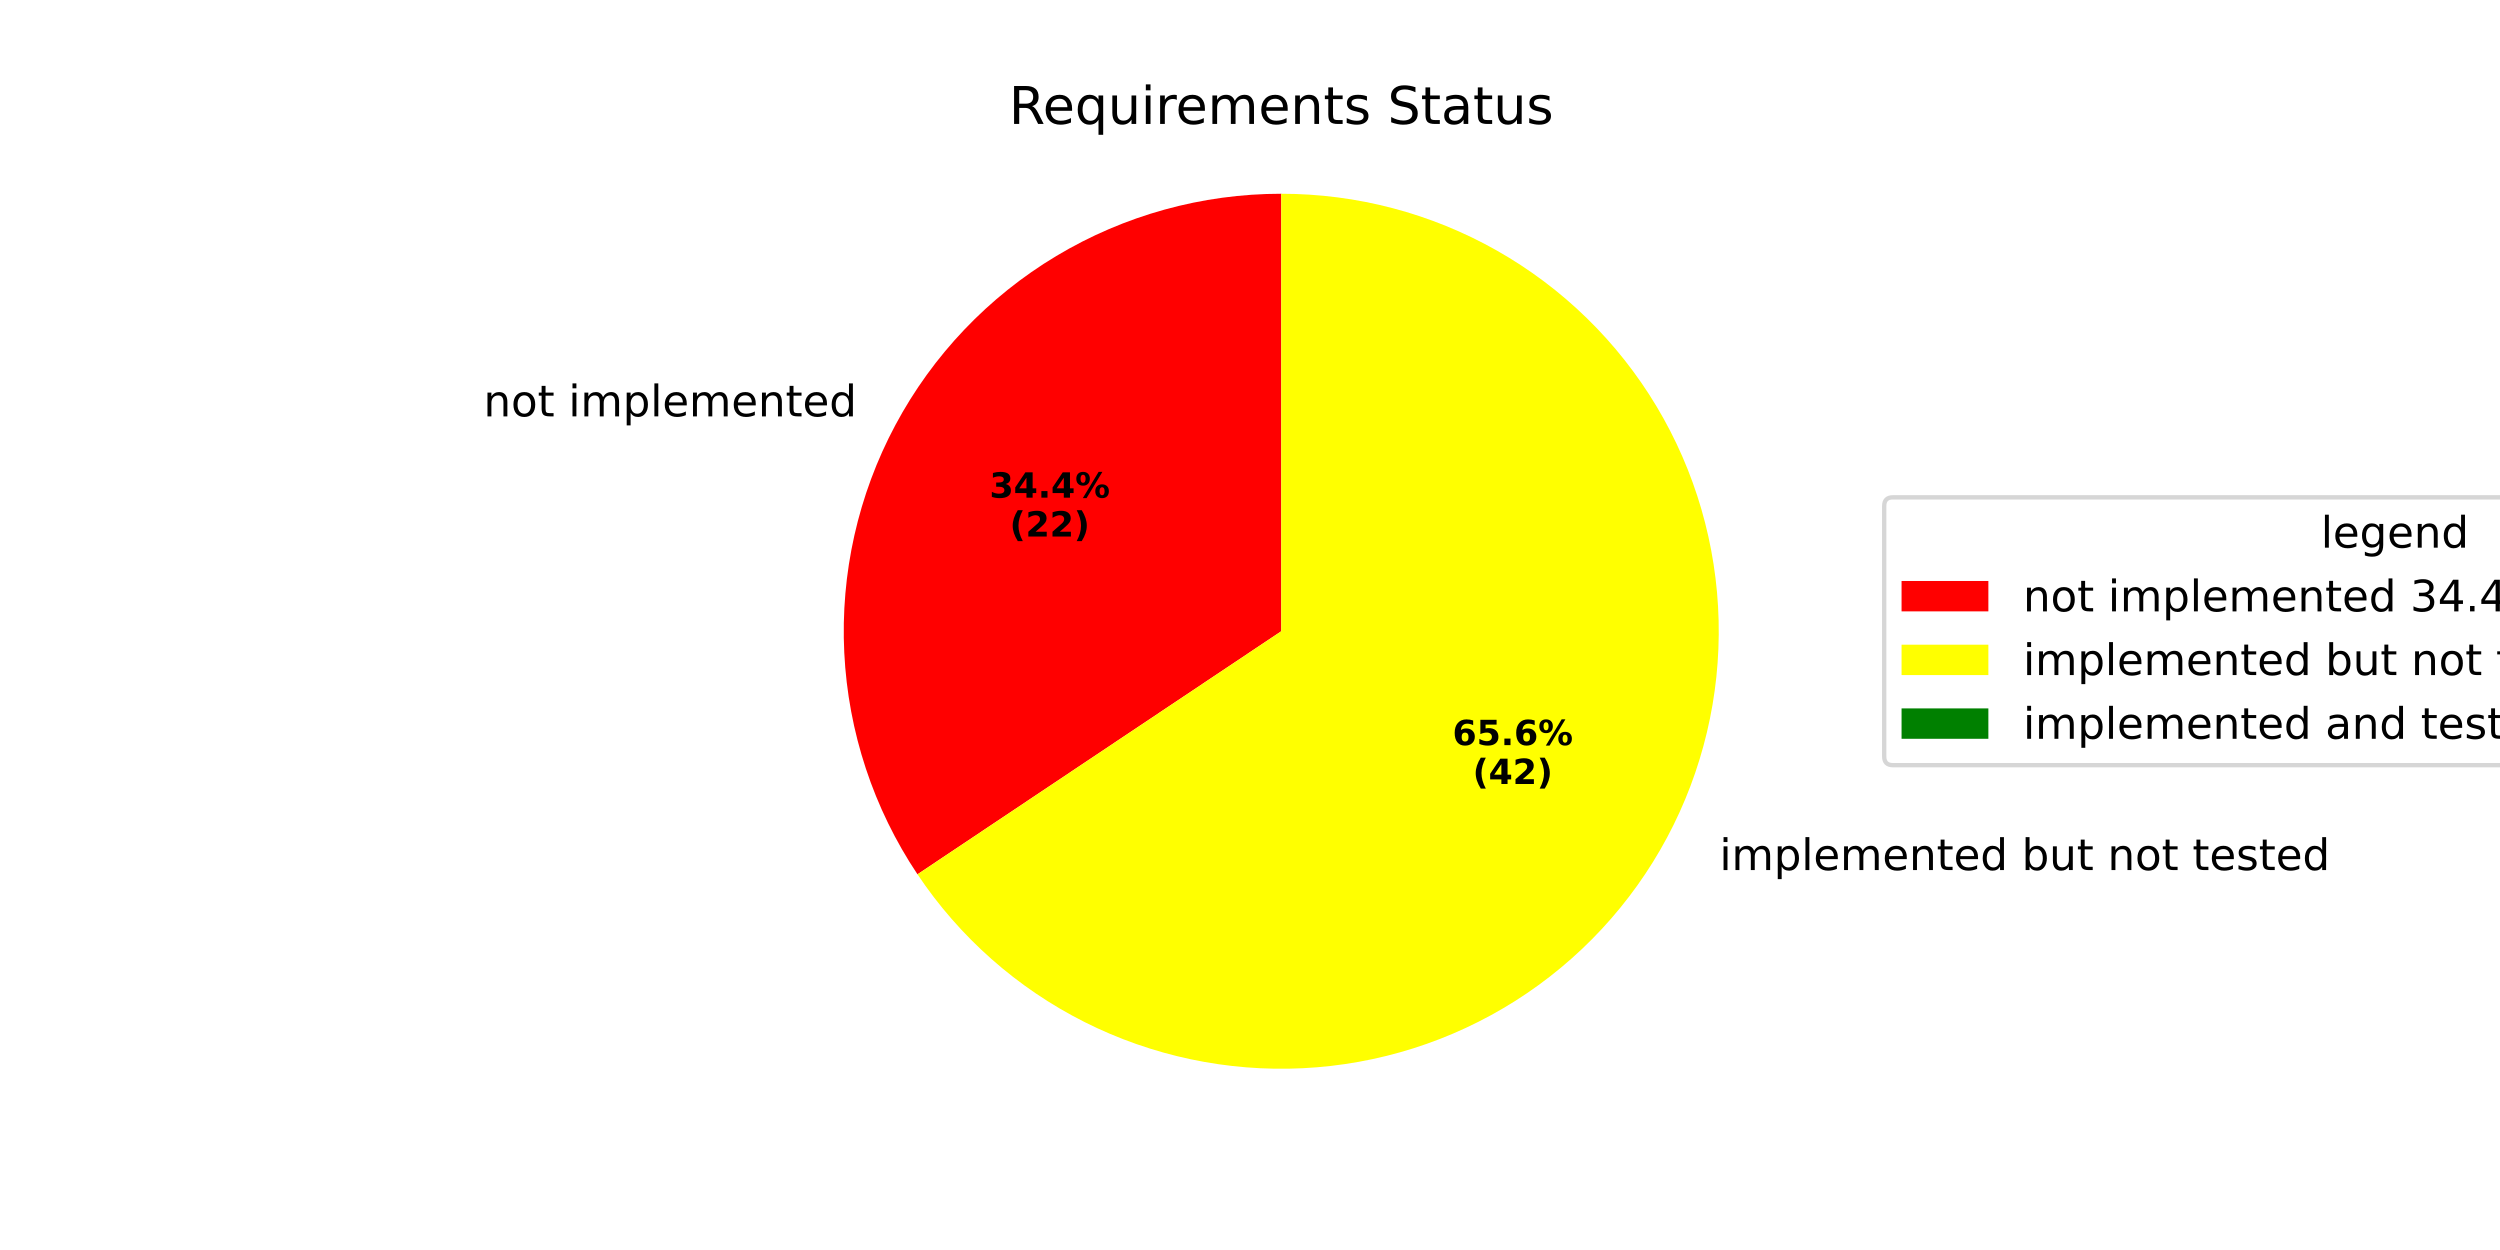
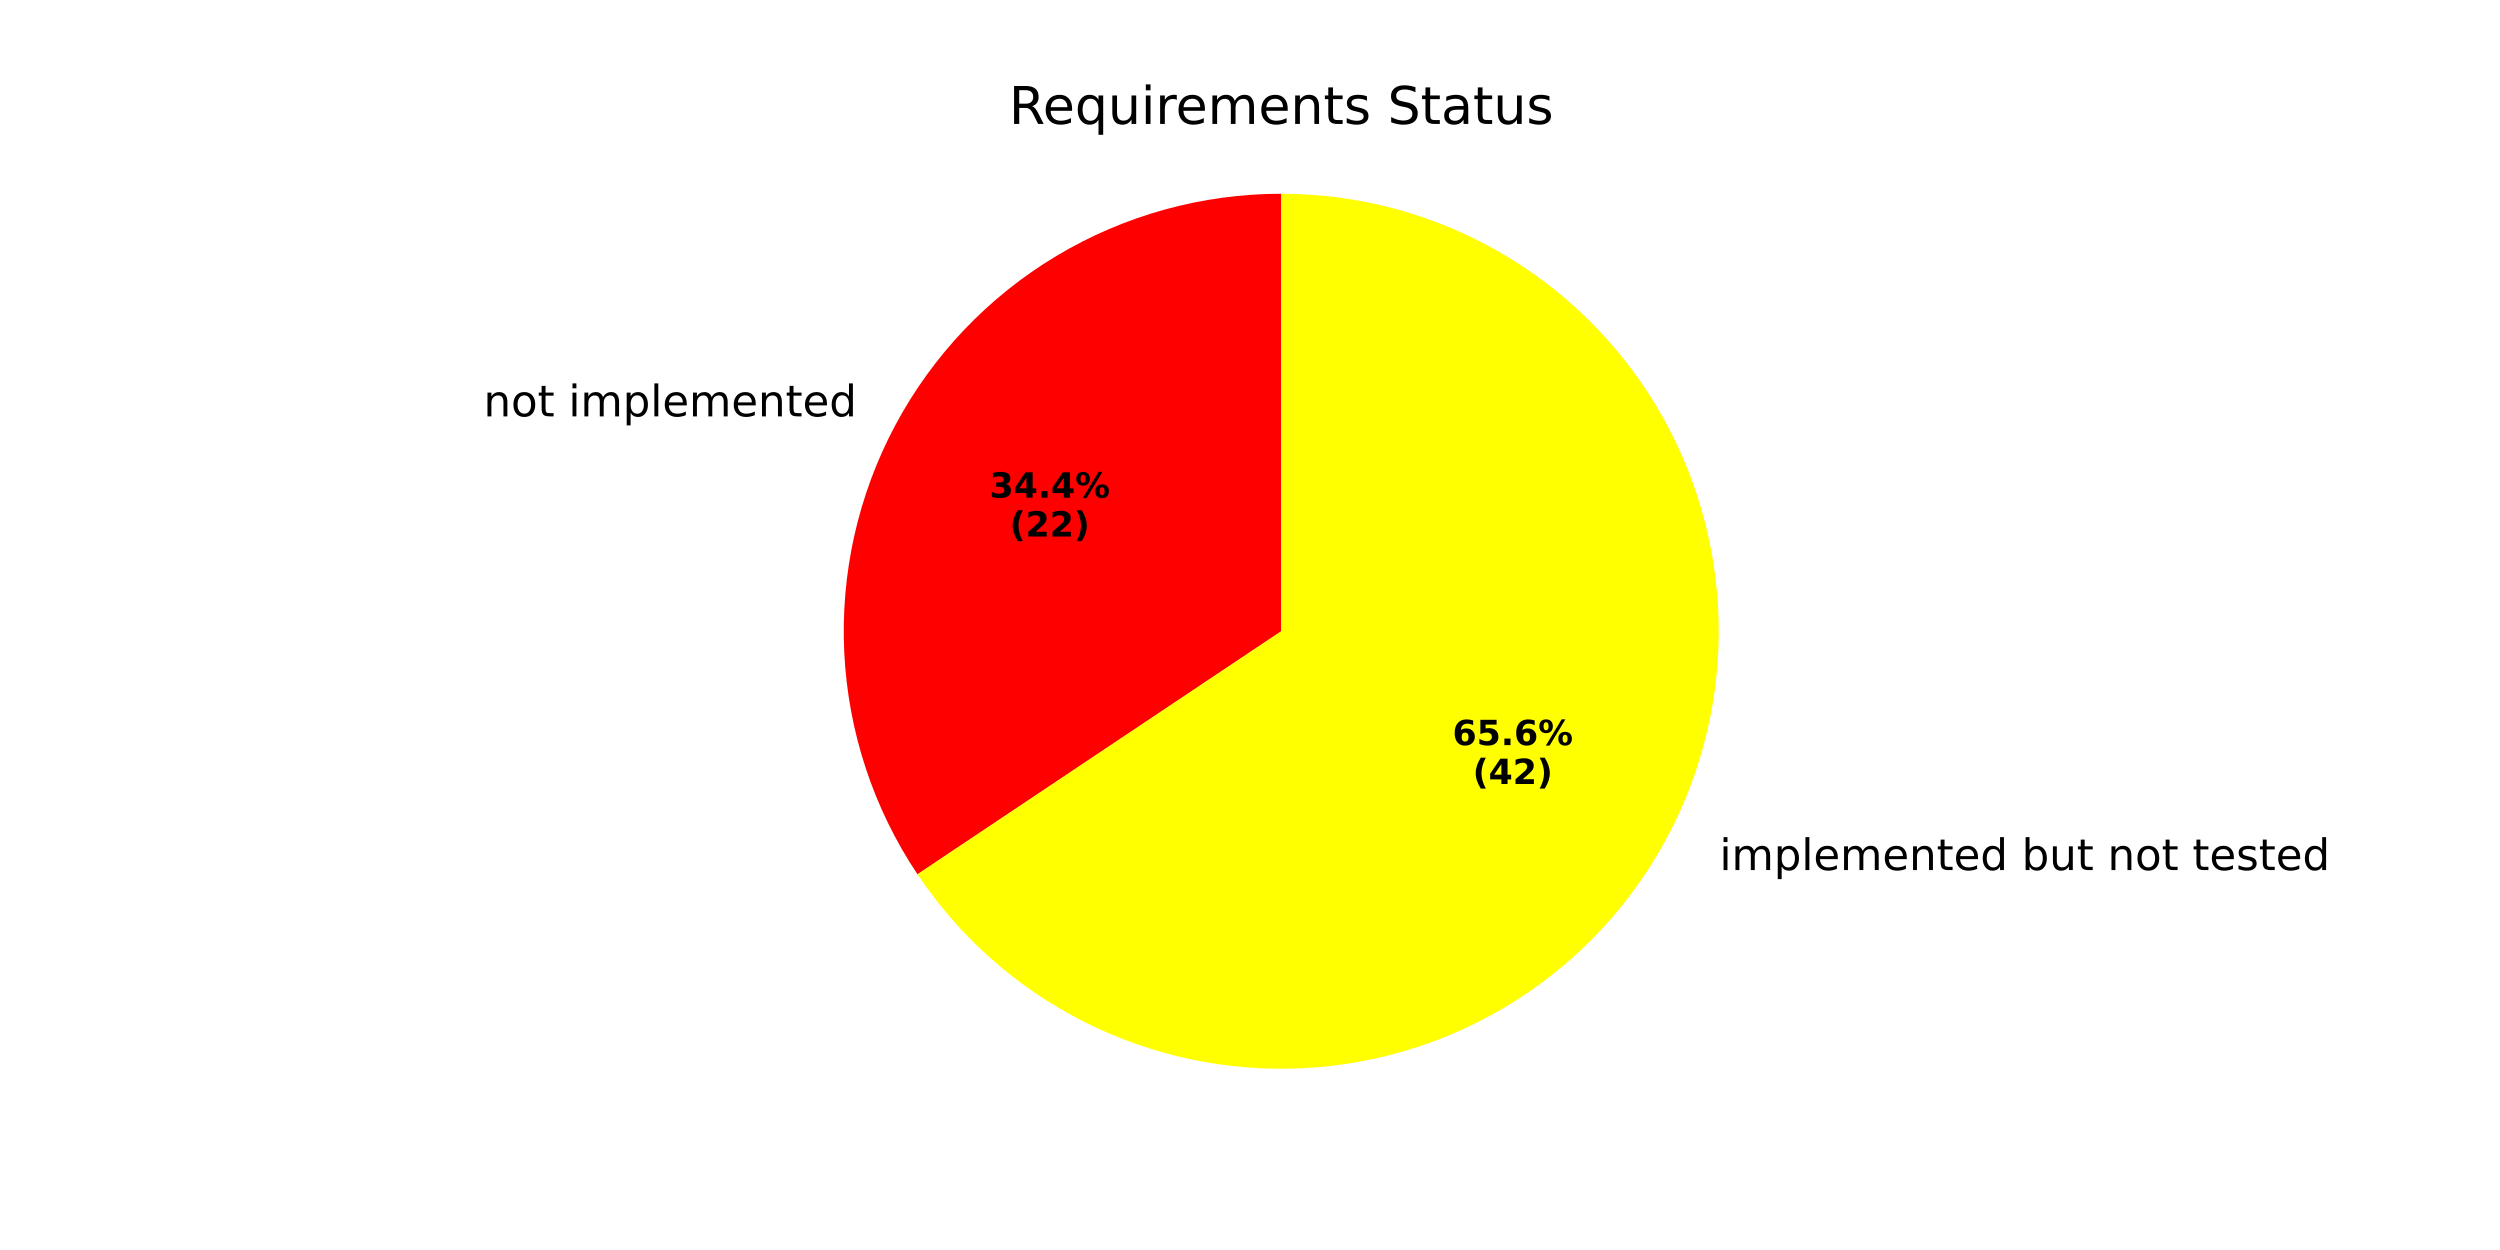
<svg xmlns="http://www.w3.org/2000/svg" xmlns:xlink="http://www.w3.org/1999/xlink" width="576pt" height="288pt" viewBox="0 0 576 288" version="1.1">
  <defs>
    <style type="text/css">*{stroke-linejoin: round; stroke-linecap: butt}</style>
  </defs>
  <g id="figure_1">
    <g id="patch_1">
      <path d="M 0 288  L 576 288  L 576 0  L 0 0  z " style="fill: #ffffff" />
    </g>
    <g id="axes_1">
      <g id="patch_2">
        <path d="M 295.2 44.64  C 276.948 44.64 259.034 49.597 243.378 58.981  C 227.723 68.364 214.906 81.826 206.302 97.923  C 197.698 114.02 193.626 132.156 194.521 150.386  C 195.417 168.616 201.247 186.265 211.388 201.441  L 295.2 145.44  z " style="fill: #ff0000" />
      </g>
      <g id="patch_3">
        <path d="M 211.388 201.441  C 221.062 215.92 234.325 227.648 249.879 235.477  C 265.433 243.306 282.754 246.973 300.146 246.119  C 317.538 245.264 334.416 239.917 349.128 230.601  C 363.839 221.285 375.889 208.314 384.098 192.957  C 392.306 177.6 396.397 160.374 395.97 142.966  C 395.542 125.558 390.611 108.554 381.659 93.618  C 372.707 78.683 360.035 66.318 344.884 57.735  C 329.733 49.152 312.613 44.64 295.2 44.64  L 295.2 145.44  z " style="fill: #ffff00" />
      </g>
      <g id="patch_4">
        <path d="M 295.2 44.64  C 295.2 44.64 295.2 44.64 295.2 44.64  L 295.2 145.44  z " style="fill: #008000" />
      </g>
      <g id="matplotlib.axis_1" />
      <g id="matplotlib.axis_2" />
      <g id="text_1">
        <g transform="translate(111.4063 95.93092) scale(0.1 -0.1)">
          <defs>
            <path id="DejaVuSans-6e" d="M 3513 2113  L 3513 0  L 2938 0  L 2938 2094  Q 2938 2591 2744 2837  Q 2550 3084 2163 3084  Q 1697 3084 1428 2787  Q 1159 2491 1159 1978  L 1159 0  L 581 0  L 581 3500  L 1159 3500  L 1159 2956  Q 1366 3272 1645 3428  Q 1925 3584 2291 3584  Q 2894 3584 3203 3211  Q 3513 2838 3513 2113  z " transform="scale(0.015625)" />
            <path id="DejaVuSans-6f" d="M 1959 3097  Q 1497 3097 1228 2736  Q 959 2375 959 1747  Q 959 1119 1226 758  Q 1494 397 1959 397  Q 2419 397 2687 759  Q 2956 1122 2956 1747  Q 2956 2369 2687 2733  Q 2419 3097 1959 3097  z M 1959 3584  Q 2709 3584 3137 3096  Q 3566 2609 3566 1747  Q 3566 888 3137 398  Q 2709 -91 1959 -91  Q 1206 -91 779 398  Q 353 888 353 1747  Q 353 2609 779 3096  Q 1206 3584 1959 3584  z " transform="scale(0.015625)" />
            <path id="DejaVuSans-74" d="M 1172 4494  L 1172 3500  L 2356 3500  L 2356 3053  L 1172 3053  L 1172 1153  Q 1172 725 1289 603  Q 1406 481 1766 481  L 2356 481  L 2356 0  L 1766 0  Q 1100 0 847 248  Q 594 497 594 1153  L 594 3053  L 172 3053  L 172 3500  L 594 3500  L 594 4494  L 1172 4494  z " transform="scale(0.015625)" />
            <path id="DejaVuSans-20" transform="scale(0.015625)" />
            <path id="DejaVuSans-69" d="M 603 3500  L 1178 3500  L 1178 0  L 603 0  L 603 3500  z M 603 4863  L 1178 4863  L 1178 4134  L 603 4134  L 603 4863  z " transform="scale(0.015625)" />
            <path id="DejaVuSans-6d" d="M 3328 2828  Q 3544 3216 3844 3400  Q 4144 3584 4550 3584  Q 5097 3584 5394 3201  Q 5691 2819 5691 2113  L 5691 0  L 5113 0  L 5113 2094  Q 5113 2597 4934 2840  Q 4756 3084 4391 3084  Q 3944 3084 3684 2787  Q 3425 2491 3425 1978  L 3425 0  L 2847 0  L 2847 2094  Q 2847 2600 2669 2842  Q 2491 3084 2119 3084  Q 1678 3084 1418 2786  Q 1159 2488 1159 1978  L 1159 0  L 581 0  L 581 3500  L 1159 3500  L 1159 2956  Q 1356 3278 1631 3431  Q 1906 3584 2284 3584  Q 2666 3584 2933 3390  Q 3200 3197 3328 2828  z " transform="scale(0.015625)" />
            <path id="DejaVuSans-70" d="M 1159 525  L 1159 -1331  L 581 -1331  L 581 3500  L 1159 3500  L 1159 2969  Q 1341 3281 1617 3432  Q 1894 3584 2278 3584  Q 2916 3584 3314 3078  Q 3713 2572 3713 1747  Q 3713 922 3314 415  Q 2916 -91 2278 -91  Q 1894 -91 1617 61  Q 1341 213 1159 525  z M 3116 1747  Q 3116 2381 2855 2742  Q 2594 3103 2138 3103  Q 1681 3103 1420 2742  Q 1159 2381 1159 1747  Q 1159 1113 1420 752  Q 1681 391 2138 391  Q 2594 391 2855 752  Q 3116 1113 3116 1747  z " transform="scale(0.015625)" />
            <path id="DejaVuSans-6c" d="M 603 4863  L 1178 4863  L 1178 0  L 603 0  L 603 4863  z " transform="scale(0.015625)" />
            <path id="DejaVuSans-65" d="M 3597 1894  L 3597 1613  L 953 1613  Q 991 1019 1311 708  Q 1631 397 2203 397  Q 2534 397 2845 478  Q 3156 559 3463 722  L 3463 178  Q 3153 47 2828 -22  Q 2503 -91 2169 -91  Q 1331 -91 842 396  Q 353 884 353 1716  Q 353 2575 817 3079  Q 1281 3584 2069 3584  Q 2775 3584 3186 3129  Q 3597 2675 3597 1894  z M 3022 2063  Q 3016 2534 2758 2815  Q 2500 3097 2075 3097  Q 1594 3097 1305 2825  Q 1016 2553 972 2059  L 3022 2063  z " transform="scale(0.015625)" />
            <path id="DejaVuSans-64" d="M 2906 2969  L 2906 4863  L 3481 4863  L 3481 0  L 2906 0  L 2906 525  Q 2725 213 2448 61  Q 2172 -91 1784 -91  Q 1150 -91 751 415  Q 353 922 353 1747  Q 353 2572 751 3078  Q 1150 3584 1784 3584  Q 2172 3584 2448 3432  Q 2725 3281 2906 2969  z M 947 1747  Q 947 1113 1208 752  Q 1469 391 1925 391  Q 2381 391 2643 752  Q 2906 1113 2906 1747  Q 2906 2381 2643 2742  Q 2381 3103 1925 3103  Q 1469 3103 1208 2742  Q 947 2381 947 1747  z " transform="scale(0.015625)" />
          </defs>
          <use xlink:href="#DejaVuSans-6e" />
          <use xlink:href="#DejaVuSans-6f" transform="translate(63.37891 0)" />
          <use xlink:href="#DejaVuSans-74" transform="translate(124.5605 0)" />
          <use xlink:href="#DejaVuSans-20" transform="translate(163.7695 0)" />
          <use xlink:href="#DejaVuSans-69" transform="translate(195.5566 0)" />
          <use xlink:href="#DejaVuSans-6d" transform="translate(223.3398 0)" />
          <use xlink:href="#DejaVuSans-70" transform="translate(320.752 0)" />
          <use xlink:href="#DejaVuSans-6c" transform="translate(384.2285 0)" />
          <use xlink:href="#DejaVuSans-65" transform="translate(412.0117 0)" />
          <use xlink:href="#DejaVuSans-6d" transform="translate(473.5352 0)" />
          <use xlink:href="#DejaVuSans-65" transform="translate(570.9473 0)" />
          <use xlink:href="#DejaVuSans-6e" transform="translate(632.4707 0)" />
          <use xlink:href="#DejaVuSans-74" transform="translate(695.8496 0)" />
          <use xlink:href="#DejaVuSans-65" transform="translate(735.0586 0)" />
          <use xlink:href="#DejaVuSans-64" transform="translate(796.582 0)" />
        </g>
      </g>
      <g id="text_2">
        <g transform="translate(227.9845 114.6583) scale(0.08 -0.08)">
          <defs>
            <path id="DejaVuSans-Bold-33" d="M 2981 2516  Q 3453 2394 3698 2092  Q 3944 1791 3944 1325  Q 3944 631 3412 270  Q 2881 -91 1863 -91  Q 1503 -91 1142 -33  Q 781 25 428 141  L 428 1069  Q 766 900 1098 814  Q 1431 728 1753 728  Q 2231 728 2486 893  Q 2741 1059 2741 1369  Q 2741 1688 2480 1852  Q 2219 2016 1709 2016  L 1228 2016  L 1228 2791  L 1734 2791  Q 2188 2791 2409 2933  Q 2631 3075 2631 3366  Q 2631 3634 2415 3781  Q 2200 3928 1806 3928  Q 1516 3928 1219 3862  Q 922 3797 628 3669  L 628 4550  Q 984 4650 1334 4700  Q 1684 4750 2022 4750  Q 2931 4750 3382 4451  Q 3834 4153 3834 3553  Q 3834 3144 3618 2883  Q 3403 2622 2981 2516  z " transform="scale(0.015625)" />
            <path id="DejaVuSans-Bold-34" d="M 2356 3675  L 1038 1722  L 2356 1722  L 2356 3675  z M 2156 4666  L 3494 4666  L 3494 1722  L 4159 1722  L 4159 850  L 3494 850  L 3494 0  L 2356 0  L 2356 850  L 288 850  L 288 1881  L 2156 4666  z " transform="scale(0.015625)" />
            <path id="DejaVuSans-Bold-2e" d="M 653 1209  L 1778 1209  L 1778 0  L 653 0  L 653 1209  z " transform="scale(0.015625)" />
            <path id="DejaVuSans-Bold-25" d="M 4959 1925  Q 4738 1925 4616 1733  Q 4494 1541 4494 1184  Q 4494 825 4614 633  Q 4734 441 4959 441  Q 5184 441 5303 633  Q 5422 825 5422 1184  Q 5422 1541 5301 1733  Q 5181 1925 4959 1925  z M 4959 2450  Q 5541 2450 5875 2112  Q 6209 1775 6209 1184  Q 6209 594 5875 251  Q 5541 -91 4959 -91  Q 4378 -91 4042 251  Q 3706 594 3706 1184  Q 3706 1772 4042 2111  Q 4378 2450 4959 2450  z M 2094 -91  L 1403 -91  L 4319 4750  L 5013 4750  L 2094 -91  z M 1453 4750  Q 2034 4750 2367 4411  Q 2700 4072 2700 3481  Q 2700 2891 2367 2550  Q 2034 2209 1453 2209  Q 872 2209 539 2550  Q 206 2891 206 3481  Q 206 4072 539 4411  Q 872 4750 1453 4750  z M 1453 4225  Q 1228 4225 1106 4031  Q 984 3838 984 3481  Q 984 3122 1106 2926  Q 1228 2731 1453 2731  Q 1678 2731 1798 2926  Q 1919 3122 1919 3481  Q 1919 3838 1797 4031  Q 1675 4225 1453 4225  z " transform="scale(0.015625)" />
          </defs>
          <use xlink:href="#DejaVuSans-Bold-33" />
          <use xlink:href="#DejaVuSans-Bold-34" transform="translate(69.58008 0)" />
          <use xlink:href="#DejaVuSans-Bold-2e" transform="translate(139.1602 0)" />
          <use xlink:href="#DejaVuSans-Bold-34" transform="translate(177.1484 0)" />
          <use xlink:href="#DejaVuSans-Bold-25" transform="translate(246.7285 0)" />
        </g>
        <g transform="translate(232.6389 123.6166) scale(0.08 -0.08)">
          <defs>
            <path id="DejaVuSans-Bold-28" d="M 2413 -844  L 1484 -844  Q 1006 -72 778 623  Q 550 1319 550 2003  Q 550 2688 779 3389  Q 1009 4091 1484 4856  L 2413 4856  Q 2013 4116 1813 3408  Q 1613 2700 1613 2009  Q 1613 1319 1811 609  Q 2009 -100 2413 -844  z " transform="scale(0.015625)" />
            <path id="DejaVuSans-Bold-32" d="M 1844 884  L 3897 884  L 3897 0  L 506 0  L 506 884  L 2209 2388  Q 2438 2594 2547 2791  Q 2656 2988 2656 3200  Q 2656 3528 2436 3728  Q 2216 3928 1850 3928  Q 1569 3928 1234 3808  Q 900 3688 519 3450  L 519 4475  Q 925 4609 1322 4679  Q 1719 4750 2100 4750  Q 2938 4750 3402 4381  Q 3866 4013 3866 3353  Q 3866 2972 3669 2642  Q 3472 2313 2841 1759  L 1844 884  z " transform="scale(0.015625)" />
            <path id="DejaVuSans-Bold-29" d="M 513 -844  Q 913 -100 1113 609  Q 1313 1319 1313 2009  Q 1313 2700 1113 3408  Q 913 4116 513 4856  L 1441 4856  Q 1916 4091 2145 3389  Q 2375 2688 2375 2003  Q 2375 1319 2147 623  Q 1919 -72 1441 -844  L 513 -844  z " transform="scale(0.015625)" />
          </defs>
          <use xlink:href="#DejaVuSans-Bold-28" />
          <use xlink:href="#DejaVuSans-Bold-32" transform="translate(45.70312 0)" />
          <use xlink:href="#DejaVuSans-Bold-32" transform="translate(115.2832 0)" />
          <use xlink:href="#DejaVuSans-Bold-29" transform="translate(184.8633 0)" />
        </g>
      </g>
      <g id="text_3">
        <g transform="translate(392.9874 200.4678) scale(0.1 -0.1)">
          <defs>
            <path id="DejaVuSans-62" d="M 3116 1747  Q 3116 2381 2855 2742  Q 2594 3103 2138 3103  Q 1681 3103 1420 2742  Q 1159 2381 1159 1747  Q 1159 1113 1420 752  Q 1681 391 2138 391  Q 2594 391 2855 752  Q 3116 1113 3116 1747  z M 1159 2969  Q 1341 3281 1617 3432  Q 1894 3584 2278 3584  Q 2916 3584 3314 3078  Q 3713 2572 3713 1747  Q 3713 922 3314 415  Q 2916 -91 2278 -91  Q 1894 -91 1617 61  Q 1341 213 1159 525  L 1159 0  L 581 0  L 581 4863  L 1159 4863  L 1159 2969  z " transform="scale(0.015625)" />
            <path id="DejaVuSans-75" d="M 544 1381  L 544 3500  L 1119 3500  L 1119 1403  Q 1119 906 1312 657  Q 1506 409 1894 409  Q 2359 409 2629 706  Q 2900 1003 2900 1516  L 2900 3500  L 3475 3500  L 3475 0  L 2900 0  L 2900 538  Q 2691 219 2414 64  Q 2138 -91 1772 -91  Q 1169 -91 856 284  Q 544 659 544 1381  z M 1991 3584  L 1991 3584  z " transform="scale(0.015625)" />
            <path id="DejaVuSans-73" d="M 2834 3397  L 2834 2853  Q 2591 2978 2328 3040  Q 2066 3103 1784 3103  Q 1356 3103 1142 2972  Q 928 2841 928 2578  Q 928 2378 1081 2264  Q 1234 2150 1697 2047  L 1894 2003  Q 2506 1872 2764 1633  Q 3022 1394 3022 966  Q 3022 478 2636 193  Q 2250 -91 1575 -91  Q 1294 -91 989 -36  Q 684 19 347 128  L 347 722  Q 666 556 975 473  Q 1284 391 1588 391  Q 1994 391 2212 530  Q 2431 669 2431 922  Q 2431 1156 2273 1281  Q 2116 1406 1581 1522  L 1381 1569  Q 847 1681 609 1914  Q 372 2147 372 2553  Q 372 3047 722 3315  Q 1072 3584 1716 3584  Q 2034 3584 2315 3537  Q 2597 3491 2834 3397  z " transform="scale(0.015625)" />
          </defs>
          <use xlink:href="#DejaVuSans-20" />
          <use xlink:href="#DejaVuSans-69" transform="translate(31.78711 0)" />
          <use xlink:href="#DejaVuSans-6d" transform="translate(59.57031 0)" />
          <use xlink:href="#DejaVuSans-70" transform="translate(156.9824 0)" />
          <use xlink:href="#DejaVuSans-6c" transform="translate(220.459 0)" />
          <use xlink:href="#DejaVuSans-65" transform="translate(248.2422 0)" />
          <use xlink:href="#DejaVuSans-6d" transform="translate(309.7656 0)" />
          <use xlink:href="#DejaVuSans-65" transform="translate(407.1777 0)" />
          <use xlink:href="#DejaVuSans-6e" transform="translate(468.7012 0)" />
          <use xlink:href="#DejaVuSans-74" transform="translate(532.0801 0)" />
          <use xlink:href="#DejaVuSans-65" transform="translate(571.2891 0)" />
          <use xlink:href="#DejaVuSans-64" transform="translate(632.8125 0)" />
          <use xlink:href="#DejaVuSans-20" transform="translate(696.2891 0)" />
          <use xlink:href="#DejaVuSans-62" transform="translate(728.0762 0)" />
          <use xlink:href="#DejaVuSans-75" transform="translate(791.5527 0)" />
          <use xlink:href="#DejaVuSans-74" transform="translate(854.9316 0)" />
          <use xlink:href="#DejaVuSans-20" transform="translate(894.1406 0)" />
          <use xlink:href="#DejaVuSans-6e" transform="translate(925.9277 0)" />
          <use xlink:href="#DejaVuSans-6f" transform="translate(989.3066 0)" />
          <use xlink:href="#DejaVuSans-74" transform="translate(1050.488 0)" />
          <use xlink:href="#DejaVuSans-20" transform="translate(1089.697 0)" />
          <use xlink:href="#DejaVuSans-74" transform="translate(1121.484 0)" />
          <use xlink:href="#DejaVuSans-65" transform="translate(1160.693 0)" />
          <use xlink:href="#DejaVuSans-73" transform="translate(1222.217 0)" />
          <use xlink:href="#DejaVuSans-74" transform="translate(1274.316 0)" />
          <use xlink:href="#DejaVuSans-65" transform="translate(1313.525 0)" />
          <use xlink:href="#DejaVuSans-64" transform="translate(1375.049 0)" />
        </g>
      </g>
      <g id="text_4">
        <g transform="translate(334.6617 171.6784) scale(0.08 -0.08)">
          <defs>
            <path id="DejaVuSans-Bold-36" d="M 2316 2303  Q 2000 2303 1842 2098  Q 1684 1894 1684 1484  Q 1684 1075 1842 870  Q 2000 666 2316 666  Q 2634 666 2792 870  Q 2950 1075 2950 1484  Q 2950 1894 2792 2098  Q 2634 2303 2316 2303  z M 3803 4544  L 3803 3681  Q 3506 3822 3243 3889  Q 2981 3956 2731 3956  Q 2194 3956 1894 3657  Q 1594 3359 1544 2772  Q 1750 2925 1990 3001  Q 2231 3078 2516 3078  Q 3231 3078 3670 2659  Q 4109 2241 4109 1563  Q 4109 813 3618 361  Q 3128 -91 2303 -91  Q 1394 -91 895 523  Q 397 1138 397 2266  Q 397 3422 980 4083  Q 1563 4744 2578 4744  Q 2900 4744 3203 4694  Q 3506 4644 3803 4544  z " transform="scale(0.015625)" />
            <path id="DejaVuSans-Bold-35" d="M 678 4666  L 3669 4666  L 3669 3781  L 1638 3781  L 1638 3059  Q 1775 3097 1914 3117  Q 2053 3138 2203 3138  Q 3056 3138 3531 2711  Q 4006 2284 4006 1522  Q 4006 766 3489 337  Q 2972 -91 2053 -91  Q 1656 -91 1267 -14  Q 878 63 494 219  L 494 1166  Q 875 947 1217 837  Q 1559 728 1863 728  Q 2300 728 2551 942  Q 2803 1156 2803 1522  Q 2803 1891 2551 2103  Q 2300 2316 1863 2316  Q 1603 2316 1309 2248  Q 1016 2181 678 2041  L 678 4666  z " transform="scale(0.015625)" />
          </defs>
          <use xlink:href="#DejaVuSans-Bold-36" />
          <use xlink:href="#DejaVuSans-Bold-35" transform="translate(69.58008 0)" />
          <use xlink:href="#DejaVuSans-Bold-2e" transform="translate(139.1602 0)" />
          <use xlink:href="#DejaVuSans-Bold-36" transform="translate(177.1484 0)" />
          <use xlink:href="#DejaVuSans-Bold-25" transform="translate(246.7285 0)" />
        </g>
        <g transform="translate(339.3161 180.6367) scale(0.08 -0.08)">
          <use xlink:href="#DejaVuSans-Bold-28" />
          <use xlink:href="#DejaVuSans-Bold-34" transform="translate(45.70312 0)" />
          <use xlink:href="#DejaVuSans-Bold-32" transform="translate(115.2832 0)" />
          <use xlink:href="#DejaVuSans-Bold-29" transform="translate(184.8633 0)" />
        </g>
      </g>
      <g id="text_5">
        <g transform="translate(232.4653 28.56) scale(0.12 -0.12)">
          <defs>
            <path id="DejaVuSans-52" d="M 2841 2188  Q 3044 2119 3236 1894  Q 3428 1669 3622 1275  L 4263 0  L 3584 0  L 2988 1197  Q 2756 1666 2539 1819  Q 2322 1972 1947 1972  L 1259 1972  L 1259 0  L 628 0  L 628 4666  L 2053 4666  Q 2853 4666 3247 4331  Q 3641 3997 3641 3322  Q 3641 2881 3436 2590  Q 3231 2300 2841 2188  z M 1259 4147  L 1259 2491  L 2053 2491  Q 2509 2491 2742 2702  Q 2975 2913 2975 3322  Q 2975 3731 2742 3939  Q 2509 4147 2053 4147  L 1259 4147  z " transform="scale(0.015625)" />
            <path id="DejaVuSans-71" d="M 947 1747  Q 947 1113 1208 752  Q 1469 391 1925 391  Q 2381 391 2643 752  Q 2906 1113 2906 1747  Q 2906 2381 2643 2742  Q 2381 3103 1925 3103  Q 1469 3103 1208 2742  Q 947 2381 947 1747  z M 2906 525  Q 2725 213 2448 61  Q 2172 -91 1784 -91  Q 1150 -91 751 415  Q 353 922 353 1747  Q 353 2572 751 3078  Q 1150 3584 1784 3584  Q 2172 3584 2448 3432  Q 2725 3281 2906 2969  L 2906 3500  L 3481 3500  L 3481 -1331  L 2906 -1331  L 2906 525  z " transform="scale(0.015625)" />
            <path id="DejaVuSans-72" d="M 2631 2963  Q 2534 3019 2420 3045  Q 2306 3072 2169 3072  Q 1681 3072 1420 2755  Q 1159 2438 1159 1844  L 1159 0  L 581 0  L 581 3500  L 1159 3500  L 1159 2956  Q 1341 3275 1631 3429  Q 1922 3584 2338 3584  Q 2397 3584 2469 3576  Q 2541 3569 2628 3553  L 2631 2963  z " transform="scale(0.015625)" />
            <path id="DejaVuSans-53" d="M 3425 4513  L 3425 3897  Q 3066 4069 2747 4153  Q 2428 4238 2131 4238  Q 1616 4238 1336 4038  Q 1056 3838 1056 3469  Q 1056 3159 1242 3001  Q 1428 2844 1947 2747  L 2328 2669  Q 3034 2534 3370 2195  Q 3706 1856 3706 1288  Q 3706 609 3251 259  Q 2797 -91 1919 -91  Q 1588 -91 1214 -16  Q 841 59 441 206  L 441 856  Q 825 641 1194 531  Q 1563 422 1919 422  Q 2459 422 2753 634  Q 3047 847 3047 1241  Q 3047 1584 2836 1778  Q 2625 1972 2144 2069  L 1759 2144  Q 1053 2284 737 2584  Q 422 2884 422 3419  Q 422 4038 858 4394  Q 1294 4750 2059 4750  Q 2388 4750 2728 4690  Q 3069 4631 3425 4513  z " transform="scale(0.015625)" />
            <path id="DejaVuSans-61" d="M 2194 1759  Q 1497 1759 1228 1600  Q 959 1441 959 1056  Q 959 750 1161 570  Q 1363 391 1709 391  Q 2188 391 2477 730  Q 2766 1069 2766 1631  L 2766 1759  L 2194 1759  z M 3341 1997  L 3341 0  L 2766 0  L 2766 531  Q 2569 213 2275 61  Q 1981 -91 1556 -91  Q 1019 -91 701 211  Q 384 513 384 1019  Q 384 1609 779 1909  Q 1175 2209 1959 2209  L 2766 2209  L 2766 2266  Q 2766 2663 2505 2880  Q 2244 3097 1772 3097  Q 1472 3097 1187 3025  Q 903 2953 641 2809  L 641 3341  Q 956 3463 1253 3523  Q 1550 3584 1831 3584  Q 2591 3584 2966 3190  Q 3341 2797 3341 1997  z " transform="scale(0.015625)" />
          </defs>
          <use xlink:href="#DejaVuSans-52" />
          <use xlink:href="#DejaVuSans-65" transform="translate(64.98242 0)" />
          <use xlink:href="#DejaVuSans-71" transform="translate(126.5059 0)" />
          <use xlink:href="#DejaVuSans-75" transform="translate(189.9824 0)" />
          <use xlink:href="#DejaVuSans-69" transform="translate(253.3613 0)" />
          <use xlink:href="#DejaVuSans-72" transform="translate(281.1445 0)" />
          <use xlink:href="#DejaVuSans-65" transform="translate(320.0078 0)" />
          <use xlink:href="#DejaVuSans-6d" transform="translate(381.5312 0)" />
          <use xlink:href="#DejaVuSans-65" transform="translate(478.9434 0)" />
          <use xlink:href="#DejaVuSans-6e" transform="translate(540.4668 0)" />
          <use xlink:href="#DejaVuSans-74" transform="translate(603.8457 0)" />
          <use xlink:href="#DejaVuSans-73" transform="translate(643.0547 0)" />
          <use xlink:href="#DejaVuSans-20" transform="translate(695.1543 0)" />
          <use xlink:href="#DejaVuSans-53" transform="translate(726.9414 0)" />
          <use xlink:href="#DejaVuSans-74" transform="translate(790.418 0)" />
          <use xlink:href="#DejaVuSans-61" transform="translate(829.627 0)" />
          <use xlink:href="#DejaVuSans-74" transform="translate(890.9062 0)" />
          <use xlink:href="#DejaVuSans-75" transform="translate(930.1152 0)" />
          <use xlink:href="#DejaVuSans-73" transform="translate(993.4941 0)" />
        </g>
      </g>
-       <g id="legend_1">
-         <g id="patch_5">
-           <path d="M 436.12 176.296  L 667.445 176.296  Q 669.445 176.296 669.445 174.296  L 669.445 116.584  Q 669.445 114.584 667.445 114.584  L 436.12 114.584  Q 434.12 114.584 434.12 116.584  L 434.12 174.296  Q 434.12 176.296 436.12 176.296  z " style="fill: #ffffff; opacity: 0.8; stroke: #cccccc; stroke-linejoin: miter" />
-         </g>
-         <g id="text_6">
-           <g transform="translate(534.7231 126.1822) scale(0.1 -0.1)">
-             <defs>
-               <path id="DejaVuSans-67" d="M 2906 1791  Q 2906 2416 2648 2759  Q 2391 3103 1925 3103  Q 1463 3103 1205 2759  Q 947 2416 947 1791  Q 947 1169 1205 825  Q 1463 481 1925 481  Q 2391 481 2648 825  Q 2906 1169 2906 1791  z M 3481 434  Q 3481 -459 3084 -895  Q 2688 -1331 1869 -1331  Q 1566 -1331 1297 -1286  Q 1028 -1241 775 -1147  L 775 -588  Q 1028 -725 1275 -790  Q 1522 -856 1778 -856  Q 2344 -856 2625 -561  Q 2906 -266 2906 331  L 2906 616  Q 2728 306 2450 153  Q 2172 0 1784 0  Q 1141 0 747 490  Q 353 981 353 1791  Q 353 2603 747 3093  Q 1141 3584 1784 3584  Q 2172 3584 2450 3431  Q 2728 3278 2906 2969  L 2906 3500  L 3481 3500  L 3481 434  z " transform="scale(0.015625)" />
-             </defs>
-             <use xlink:href="#DejaVuSans-6c" />
-             <use xlink:href="#DejaVuSans-65" transform="translate(27.7832 0)" />
-             <use xlink:href="#DejaVuSans-67" transform="translate(89.30664 0)" />
-             <use xlink:href="#DejaVuSans-65" transform="translate(152.7832 0)" />
-             <use xlink:href="#DejaVuSans-6e" transform="translate(214.3066 0)" />
-             <use xlink:href="#DejaVuSans-64" transform="translate(277.6855 0)" />
-           </g>
-         </g>
-         <g id="patch_6">
-           <path d="M 438.12 140.86  L 458.12 140.86  L 458.12 133.86  L 438.12 133.86  z " style="fill: #ff0000" />
-         </g>
-         <g id="text_7">
-           <g transform="translate(466.12 140.8603) scale(0.1 -0.1)">
-             <defs>
-               <path id="DejaVuSans-33" d="M 2597 2516  Q 3050 2419 3304 2112  Q 3559 1806 3559 1356  Q 3559 666 3084 287  Q 2609 -91 1734 -91  Q 1441 -91 1130 -33  Q 819 25 488 141  L 488 750  Q 750 597 1062 519  Q 1375 441 1716 441  Q 2309 441 2620 675  Q 2931 909 2931 1356  Q 2931 1769 2642 2001  Q 2353 2234 1838 2234  L 1294 2234  L 1294 2753  L 1863 2753  Q 2328 2753 2575 2939  Q 2822 3125 2822 3475  Q 2822 3834 2567 4026  Q 2313 4219 1838 4219  Q 1578 4219 1281 4162  Q 984 4106 628 3988  L 628 4550  Q 988 4650 1302 4700  Q 1616 4750 1894 4750  Q 2613 4750 3031 4423  Q 3450 4097 3450 3541  Q 3450 3153 3228 2886  Q 3006 2619 2597 2516  z " transform="scale(0.015625)" />
-               <path id="DejaVuSans-34" d="M 2419 4116  L 825 1625  L 2419 1625  L 2419 4116  z M 2253 4666  L 3047 4666  L 3047 1625  L 3713 1625  L 3713 1100  L 3047 1100  L 3047 0  L 2419 0  L 2419 1100  L 313 1100  L 313 1709  L 2253 4666  z " transform="scale(0.015625)" />
-               <path id="DejaVuSans-2e" d="M 684 794  L 1344 794  L 1344 0  L 684 0  L 684 794  z " transform="scale(0.015625)" />
-               <path id="DejaVuSans-25" d="M 4653 2053  Q 4381 2053 4226 1822  Q 4072 1591 4072 1178  Q 4072 772 4226 539  Q 4381 306 4653 306  Q 4919 306 5073 539  Q 5228 772 5228 1178  Q 5228 1588 5073 1820  Q 4919 2053 4653 2053  z M 4653 2450  Q 5147 2450 5437 2106  Q 5728 1763 5728 1178  Q 5728 594 5436 251  Q 5144 -91 4653 -91  Q 4153 -91 3862 251  Q 3572 594 3572 1178  Q 3572 1766 3864 2108  Q 4156 2450 4653 2450  z M 1428 4353  Q 1159 4353 1004 4120  Q 850 3888 850 3481  Q 850 3069 1003 2837  Q 1156 2606 1428 2606  Q 1700 2606 1854 2837  Q 2009 3069 2009 3481  Q 2009 3884 1853 4118  Q 1697 4353 1428 4353  z M 4250 4750  L 4750 4750  L 1831 -91  L 1331 -91  L 4250 4750  z M 1428 4750  Q 1922 4750 2215 4408  Q 2509 4066 2509 3481  Q 2509 2891 2217 2550  Q 1925 2209 1428 2209  Q 931 2209 642 2551  Q 353 2894 353 3481  Q 353 4063 643 4406  Q 934 4750 1428 4750  z " transform="scale(0.015625)" />
-               <path id="DejaVuSans-28" d="M 1984 4856  Q 1566 4138 1362 3434  Q 1159 2731 1159 2009  Q 1159 1288 1364 580  Q 1569 -128 1984 -844  L 1484 -844  Q 1016 -109 783 600  Q 550 1309 550 2009  Q 550 2706 781 3412  Q 1013 4119 1484 4856  L 1984 4856  z " transform="scale(0.015625)" />
-               <path id="DejaVuSans-32" d="M 1228 531  L 3431 531  L 3431 0  L 469 0  L 469 531  Q 828 903 1448 1529  Q 2069 2156 2228 2338  Q 2531 2678 2651 2914  Q 2772 3150 2772 3378  Q 2772 3750 2511 3984  Q 2250 4219 1831 4219  Q 1534 4219 1204 4116  Q 875 4013 500 3803  L 500 4441  Q 881 4594 1212 4672  Q 1544 4750 1819 4750  Q 2544 4750 2975 4387  Q 3406 4025 3406 3419  Q 3406 3131 3298 2873  Q 3191 2616 2906 2266  Q 2828 2175 2409 1742  Q 1991 1309 1228 531  z " transform="scale(0.015625)" />
-               <path id="DejaVuSans-29" d="M 513 4856  L 1013 4856  Q 1481 4119 1714 3412  Q 1947 2706 1947 2009  Q 1947 1309 1714 600  Q 1481 -109 1013 -844  L 513 -844  Q 928 -128 1133 580  Q 1338 1288 1338 2009  Q 1338 2731 1133 3434  Q 928 4138 513 4856  z " transform="scale(0.015625)" />
-             </defs>
-             <use xlink:href="#DejaVuSans-6e" />
-             <use xlink:href="#DejaVuSans-6f" transform="translate(63.37891 0)" />
-             <use xlink:href="#DejaVuSans-74" transform="translate(124.5605 0)" />
-             <use xlink:href="#DejaVuSans-20" transform="translate(163.7695 0)" />
-             <use xlink:href="#DejaVuSans-69" transform="translate(195.5566 0)" />
-             <use xlink:href="#DejaVuSans-6d" transform="translate(223.3398 0)" />
-             <use xlink:href="#DejaVuSans-70" transform="translate(320.752 0)" />
-             <use xlink:href="#DejaVuSans-6c" transform="translate(384.2285 0)" />
-             <use xlink:href="#DejaVuSans-65" transform="translate(412.0117 0)" />
-             <use xlink:href="#DejaVuSans-6d" transform="translate(473.5352 0)" />
-             <use xlink:href="#DejaVuSans-65" transform="translate(570.9473 0)" />
-             <use xlink:href="#DejaVuSans-6e" transform="translate(632.4707 0)" />
-             <use xlink:href="#DejaVuSans-74" transform="translate(695.8496 0)" />
-             <use xlink:href="#DejaVuSans-65" transform="translate(735.0586 0)" />
-             <use xlink:href="#DejaVuSans-64" transform="translate(796.582 0)" />
-             <use xlink:href="#DejaVuSans-20" transform="translate(860.0586 0)" />
-             <use xlink:href="#DejaVuSans-33" transform="translate(891.8457 0)" />
-             <use xlink:href="#DejaVuSans-34" transform="translate(955.4688 0)" />
-             <use xlink:href="#DejaVuSans-2e" transform="translate(1019.092 0)" />
-             <use xlink:href="#DejaVuSans-34" transform="translate(1050.879 0)" />
-             <use xlink:href="#DejaVuSans-25" transform="translate(1114.502 0)" />
-             <use xlink:href="#DejaVuSans-20" transform="translate(1209.521 0)" />
-             <use xlink:href="#DejaVuSans-28" transform="translate(1241.309 0)" />
-             <use xlink:href="#DejaVuSans-32" transform="translate(1280.322 0)" />
-             <use xlink:href="#DejaVuSans-32" transform="translate(1343.945 0)" />
-             <use xlink:href="#DejaVuSans-29" transform="translate(1407.568 0)" />
-           </g>
-         </g>
-         <g id="patch_7">
-           <path d="M 438.12 155.538  L 458.12 155.538  L 458.12 148.538  L 438.12 148.538  z " style="fill: #ffff00" />
-         </g>
-         <g id="text_8">
-           <g transform="translate(466.12 155.5384) scale(0.1 -0.1)">
-             <defs>
-               <path id="DejaVuSans-36" d="M 2113 2584  Q 1688 2584 1439 2293  Q 1191 2003 1191 1497  Q 1191 994 1439 701  Q 1688 409 2113 409  Q 2538 409 2786 701  Q 3034 994 3034 1497  Q 3034 2003 2786 2293  Q 2538 2584 2113 2584  z M 3366 4563  L 3366 3988  Q 3128 4100 2886 4159  Q 2644 4219 2406 4219  Q 1781 4219 1451 3797  Q 1122 3375 1075 2522  Q 1259 2794 1537 2939  Q 1816 3084 2150 3084  Q 2853 3084 3261 2657  Q 3669 2231 3669 1497  Q 3669 778 3244 343  Q 2819 -91 2113 -91  Q 1303 -91 875 529  Q 447 1150 447 2328  Q 447 3434 972 4092  Q 1497 4750 2381 4750  Q 2619 4750 2861 4703  Q 3103 4656 3366 4563  z " transform="scale(0.015625)" />
-               <path id="DejaVuSans-35" d="M 691 4666  L 3169 4666  L 3169 4134  L 1269 4134  L 1269 2991  Q 1406 3038 1543 3061  Q 1681 3084 1819 3084  Q 2600 3084 3056 2656  Q 3513 2228 3513 1497  Q 3513 744 3044 326  Q 2575 -91 1722 -91  Q 1428 -91 1123 -41  Q 819 9 494 109  L 494 744  Q 775 591 1075 516  Q 1375 441 1709 441  Q 2250 441 2565 725  Q 2881 1009 2881 1497  Q 2881 1984 2565 2268  Q 2250 2553 1709 2553  Q 1456 2553 1204 2497  Q 953 2441 691 2322  L 691 4666  z " transform="scale(0.015625)" />
-             </defs>
-             <use xlink:href="#DejaVuSans-69" />
-             <use xlink:href="#DejaVuSans-6d" transform="translate(27.7832 0)" />
-             <use xlink:href="#DejaVuSans-70" transform="translate(125.1953 0)" />
-             <use xlink:href="#DejaVuSans-6c" transform="translate(188.6719 0)" />
-             <use xlink:href="#DejaVuSans-65" transform="translate(216.4551 0)" />
-             <use xlink:href="#DejaVuSans-6d" transform="translate(277.9785 0)" />
-             <use xlink:href="#DejaVuSans-65" transform="translate(375.3906 0)" />
-             <use xlink:href="#DejaVuSans-6e" transform="translate(436.9141 0)" />
-             <use xlink:href="#DejaVuSans-74" transform="translate(500.293 0)" />
-             <use xlink:href="#DejaVuSans-65" transform="translate(539.502 0)" />
-             <use xlink:href="#DejaVuSans-64" transform="translate(601.0254 0)" />
-             <use xlink:href="#DejaVuSans-20" transform="translate(664.502 0)" />
-             <use xlink:href="#DejaVuSans-62" transform="translate(696.2891 0)" />
-             <use xlink:href="#DejaVuSans-75" transform="translate(759.7656 0)" />
-             <use xlink:href="#DejaVuSans-74" transform="translate(823.1445 0)" />
-             <use xlink:href="#DejaVuSans-20" transform="translate(862.3535 0)" />
-             <use xlink:href="#DejaVuSans-6e" transform="translate(894.1406 0)" />
-             <use xlink:href="#DejaVuSans-6f" transform="translate(957.5195 0)" />
-             <use xlink:href="#DejaVuSans-74" transform="translate(1018.701 0)" />
-             <use xlink:href="#DejaVuSans-20" transform="translate(1057.91 0)" />
-             <use xlink:href="#DejaVuSans-74" transform="translate(1089.697 0)" />
-             <use xlink:href="#DejaVuSans-65" transform="translate(1128.906 0)" />
-             <use xlink:href="#DejaVuSans-73" transform="translate(1190.43 0)" />
-             <use xlink:href="#DejaVuSans-74" transform="translate(1242.529 0)" />
-             <use xlink:href="#DejaVuSans-65" transform="translate(1281.738 0)" />
-             <use xlink:href="#DejaVuSans-64" transform="translate(1343.262 0)" />
-             <use xlink:href="#DejaVuSans-20" transform="translate(1406.738 0)" />
-             <use xlink:href="#DejaVuSans-36" transform="translate(1438.525 0)" />
-             <use xlink:href="#DejaVuSans-35" transform="translate(1502.148 0)" />
-             <use xlink:href="#DejaVuSans-2e" transform="translate(1565.771 0)" />
-             <use xlink:href="#DejaVuSans-36" transform="translate(1597.559 0)" />
-             <use xlink:href="#DejaVuSans-25" transform="translate(1661.182 0)" />
-             <use xlink:href="#DejaVuSans-20" transform="translate(1756.201 0)" />
-             <use xlink:href="#DejaVuSans-28" transform="translate(1787.988 0)" />
-             <use xlink:href="#DejaVuSans-34" transform="translate(1827.002 0)" />
-             <use xlink:href="#DejaVuSans-32" transform="translate(1890.625 0)" />
-             <use xlink:href="#DejaVuSans-29" transform="translate(1954.248 0)" />
-           </g>
-         </g>
-         <g id="patch_8">
-           <path d="M 438.12 170.217  L 458.12 170.217  L 458.12 163.217  L 438.12 163.217  z " style="fill: #008000" />
-         </g>
-         <g id="text_9">
-           <g transform="translate(466.12 170.2166) scale(0.1 -0.1)">
-             <defs>
-               <path id="DejaVuSans-30" d="M 2034 4250  Q 1547 4250 1301 3770  Q 1056 3291 1056 2328  Q 1056 1369 1301 889  Q 1547 409 2034 409  Q 2525 409 2770 889  Q 3016 1369 3016 2328  Q 3016 3291 2770 3770  Q 2525 4250 2034 4250  z M 2034 4750  Q 2819 4750 3233 4129  Q 3647 3509 3647 2328  Q 3647 1150 3233 529  Q 2819 -91 2034 -91  Q 1250 -91 836 529  Q 422 1150 422 2328  Q 422 3509 836 4129  Q 1250 4750 2034 4750  z " transform="scale(0.015625)" />
-             </defs>
-             <use xlink:href="#DejaVuSans-69" />
-             <use xlink:href="#DejaVuSans-6d" transform="translate(27.7832 0)" />
-             <use xlink:href="#DejaVuSans-70" transform="translate(125.1953 0)" />
-             <use xlink:href="#DejaVuSans-6c" transform="translate(188.6719 0)" />
-             <use xlink:href="#DejaVuSans-65" transform="translate(216.4551 0)" />
-             <use xlink:href="#DejaVuSans-6d" transform="translate(277.9785 0)" />
-             <use xlink:href="#DejaVuSans-65" transform="translate(375.3906 0)" />
-             <use xlink:href="#DejaVuSans-6e" transform="translate(436.9141 0)" />
-             <use xlink:href="#DejaVuSans-74" transform="translate(500.293 0)" />
-             <use xlink:href="#DejaVuSans-65" transform="translate(539.502 0)" />
-             <use xlink:href="#DejaVuSans-64" transform="translate(601.0254 0)" />
-             <use xlink:href="#DejaVuSans-20" transform="translate(664.502 0)" />
-             <use xlink:href="#DejaVuSans-61" transform="translate(696.2891 0)" />
-             <use xlink:href="#DejaVuSans-6e" transform="translate(757.5684 0)" />
-             <use xlink:href="#DejaVuSans-64" transform="translate(820.9473 0)" />
-             <use xlink:href="#DejaVuSans-20" transform="translate(884.4238 0)" />
-             <use xlink:href="#DejaVuSans-74" transform="translate(916.2109 0)" />
-             <use xlink:href="#DejaVuSans-65" transform="translate(955.4199 0)" />
-             <use xlink:href="#DejaVuSans-73" transform="translate(1016.943 0)" />
-             <use xlink:href="#DejaVuSans-74" transform="translate(1069.043 0)" />
-             <use xlink:href="#DejaVuSans-65" transform="translate(1108.252 0)" />
-             <use xlink:href="#DejaVuSans-64" transform="translate(1169.775 0)" />
-             <use xlink:href="#DejaVuSans-20" transform="translate(1233.252 0)" />
-             <use xlink:href="#DejaVuSans-30" transform="translate(1265.039 0)" />
-             <use xlink:href="#DejaVuSans-2e" transform="translate(1328.662 0)" />
-             <use xlink:href="#DejaVuSans-30" transform="translate(1360.449 0)" />
-             <use xlink:href="#DejaVuSans-25" transform="translate(1424.072 0)" />
-             <use xlink:href="#DejaVuSans-20" transform="translate(1519.092 0)" />
-             <use xlink:href="#DejaVuSans-28" transform="translate(1550.879 0)" />
-             <use xlink:href="#DejaVuSans-30" transform="translate(1589.893 0)" />
-             <use xlink:href="#DejaVuSans-29" transform="translate(1653.516 0)" />
-           </g>
-         </g>
-       </g>
    </g>
  </g>
</svg>
